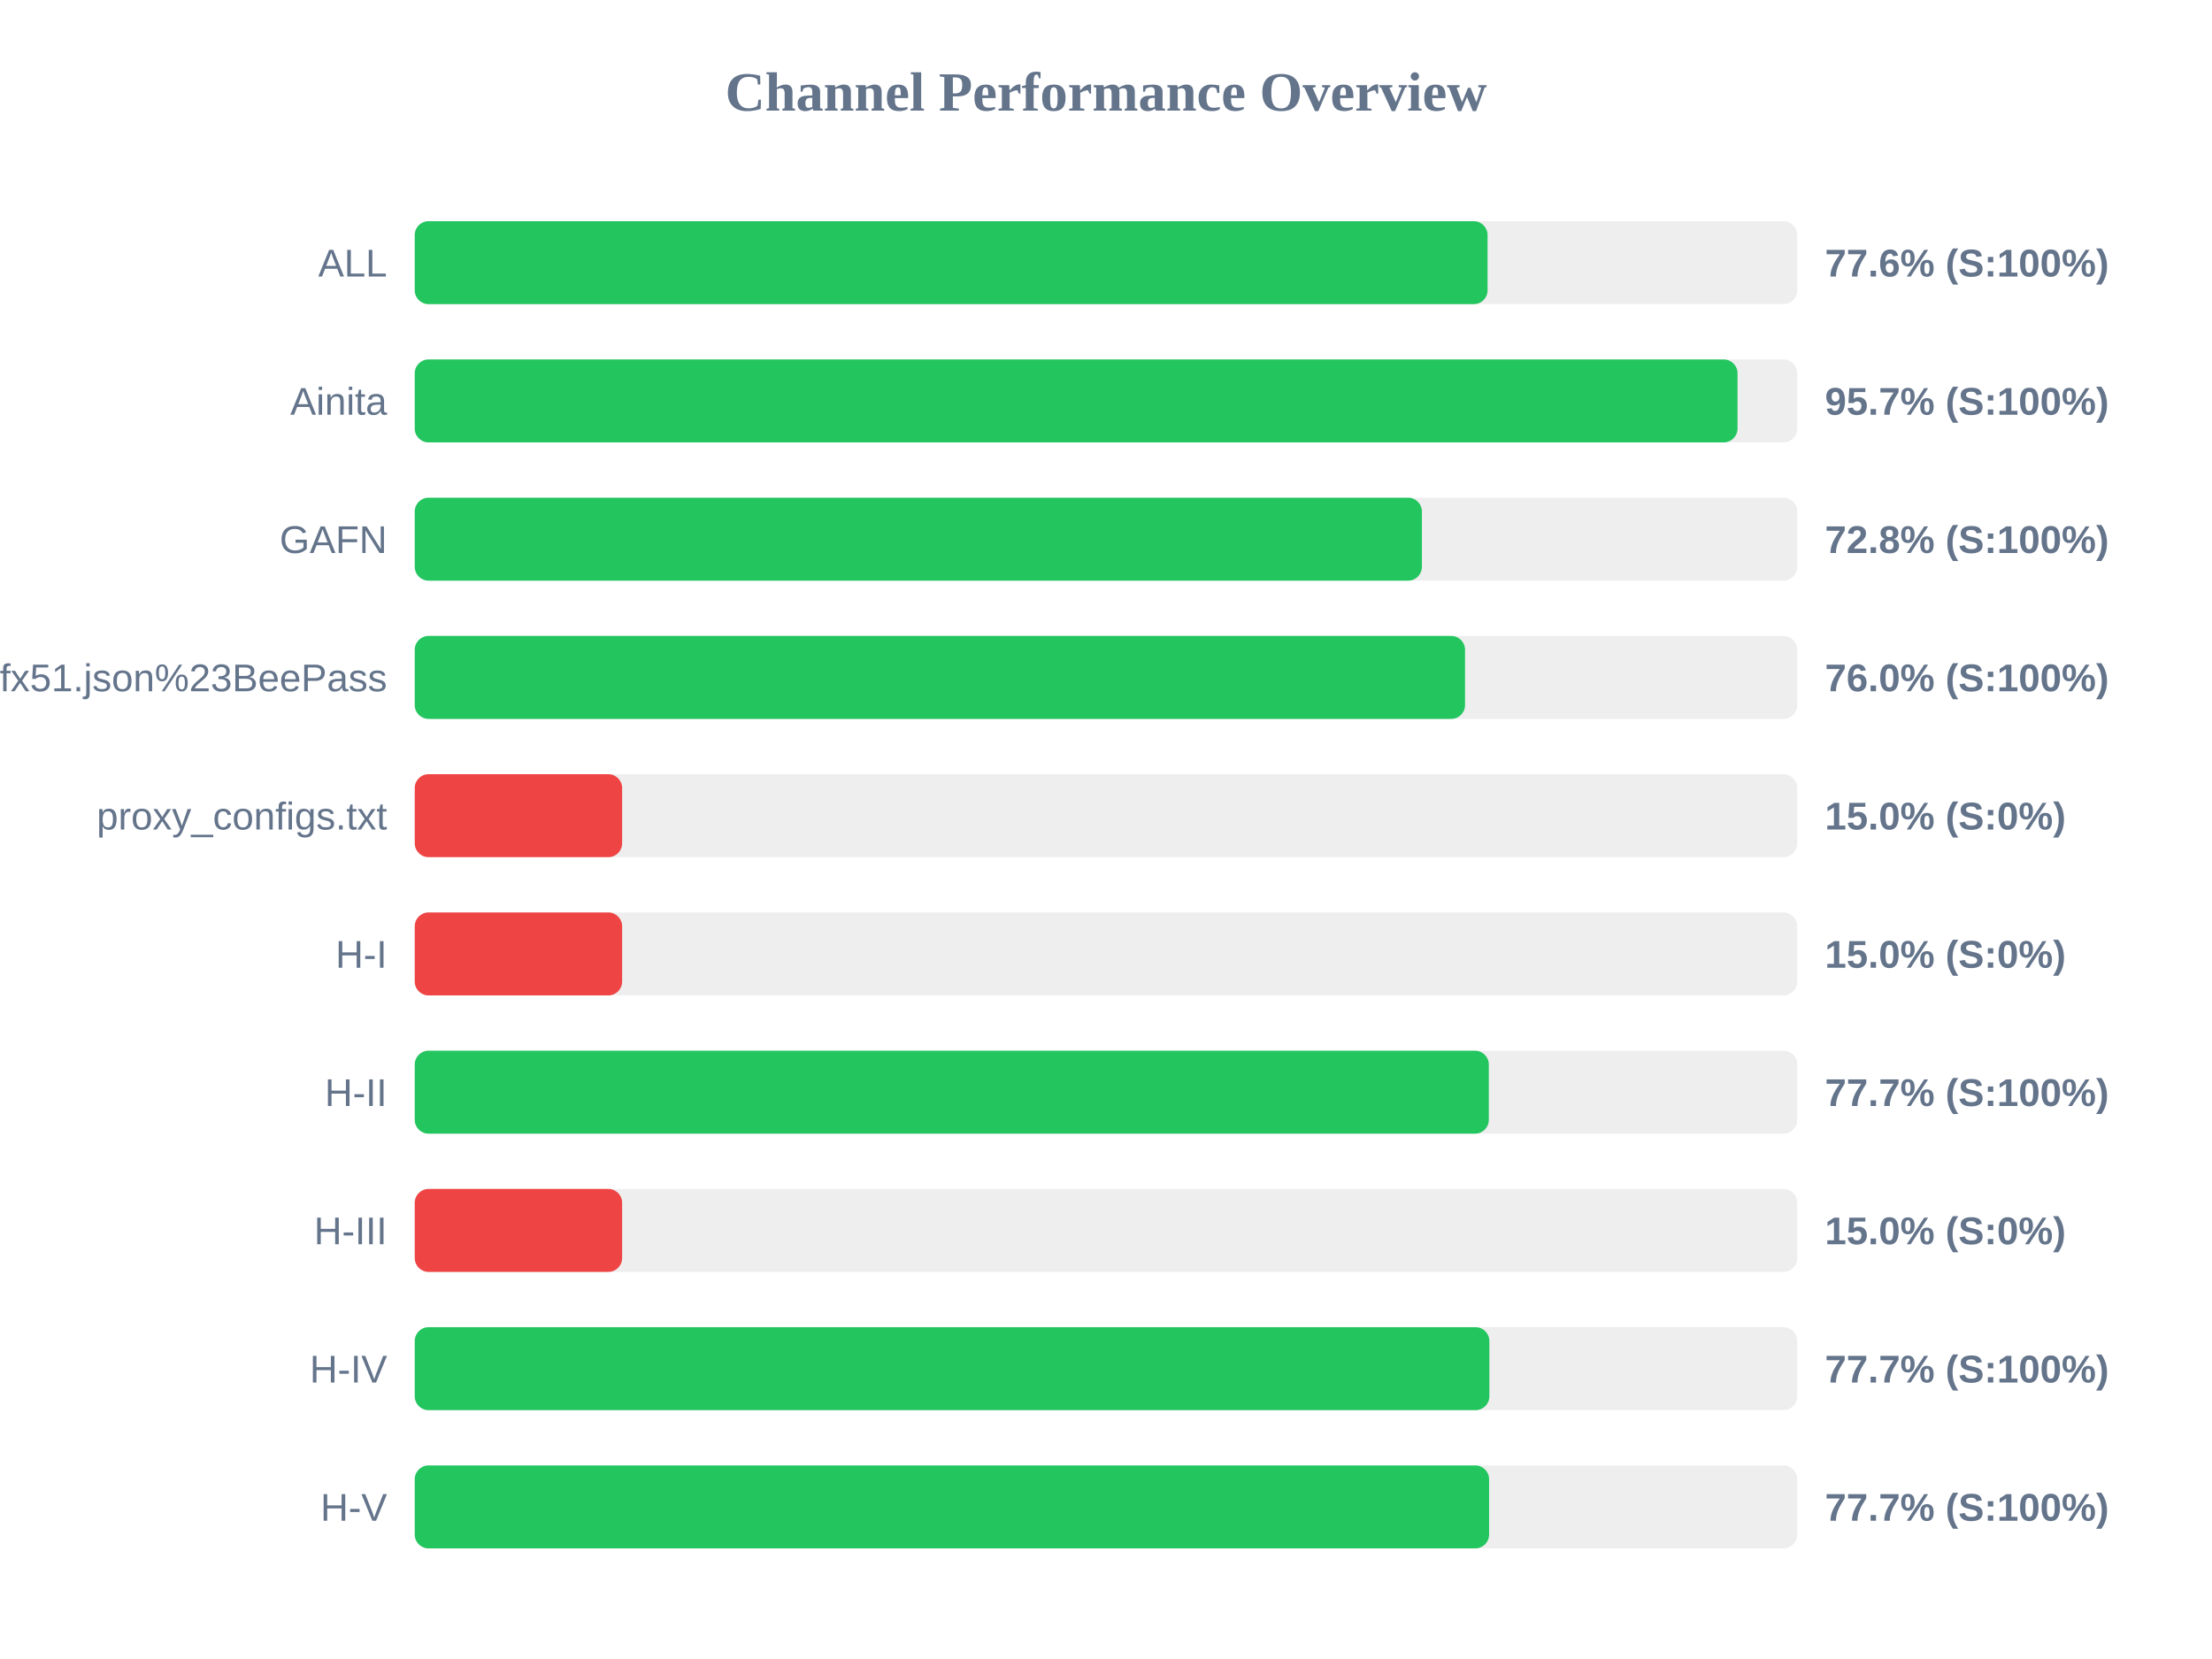
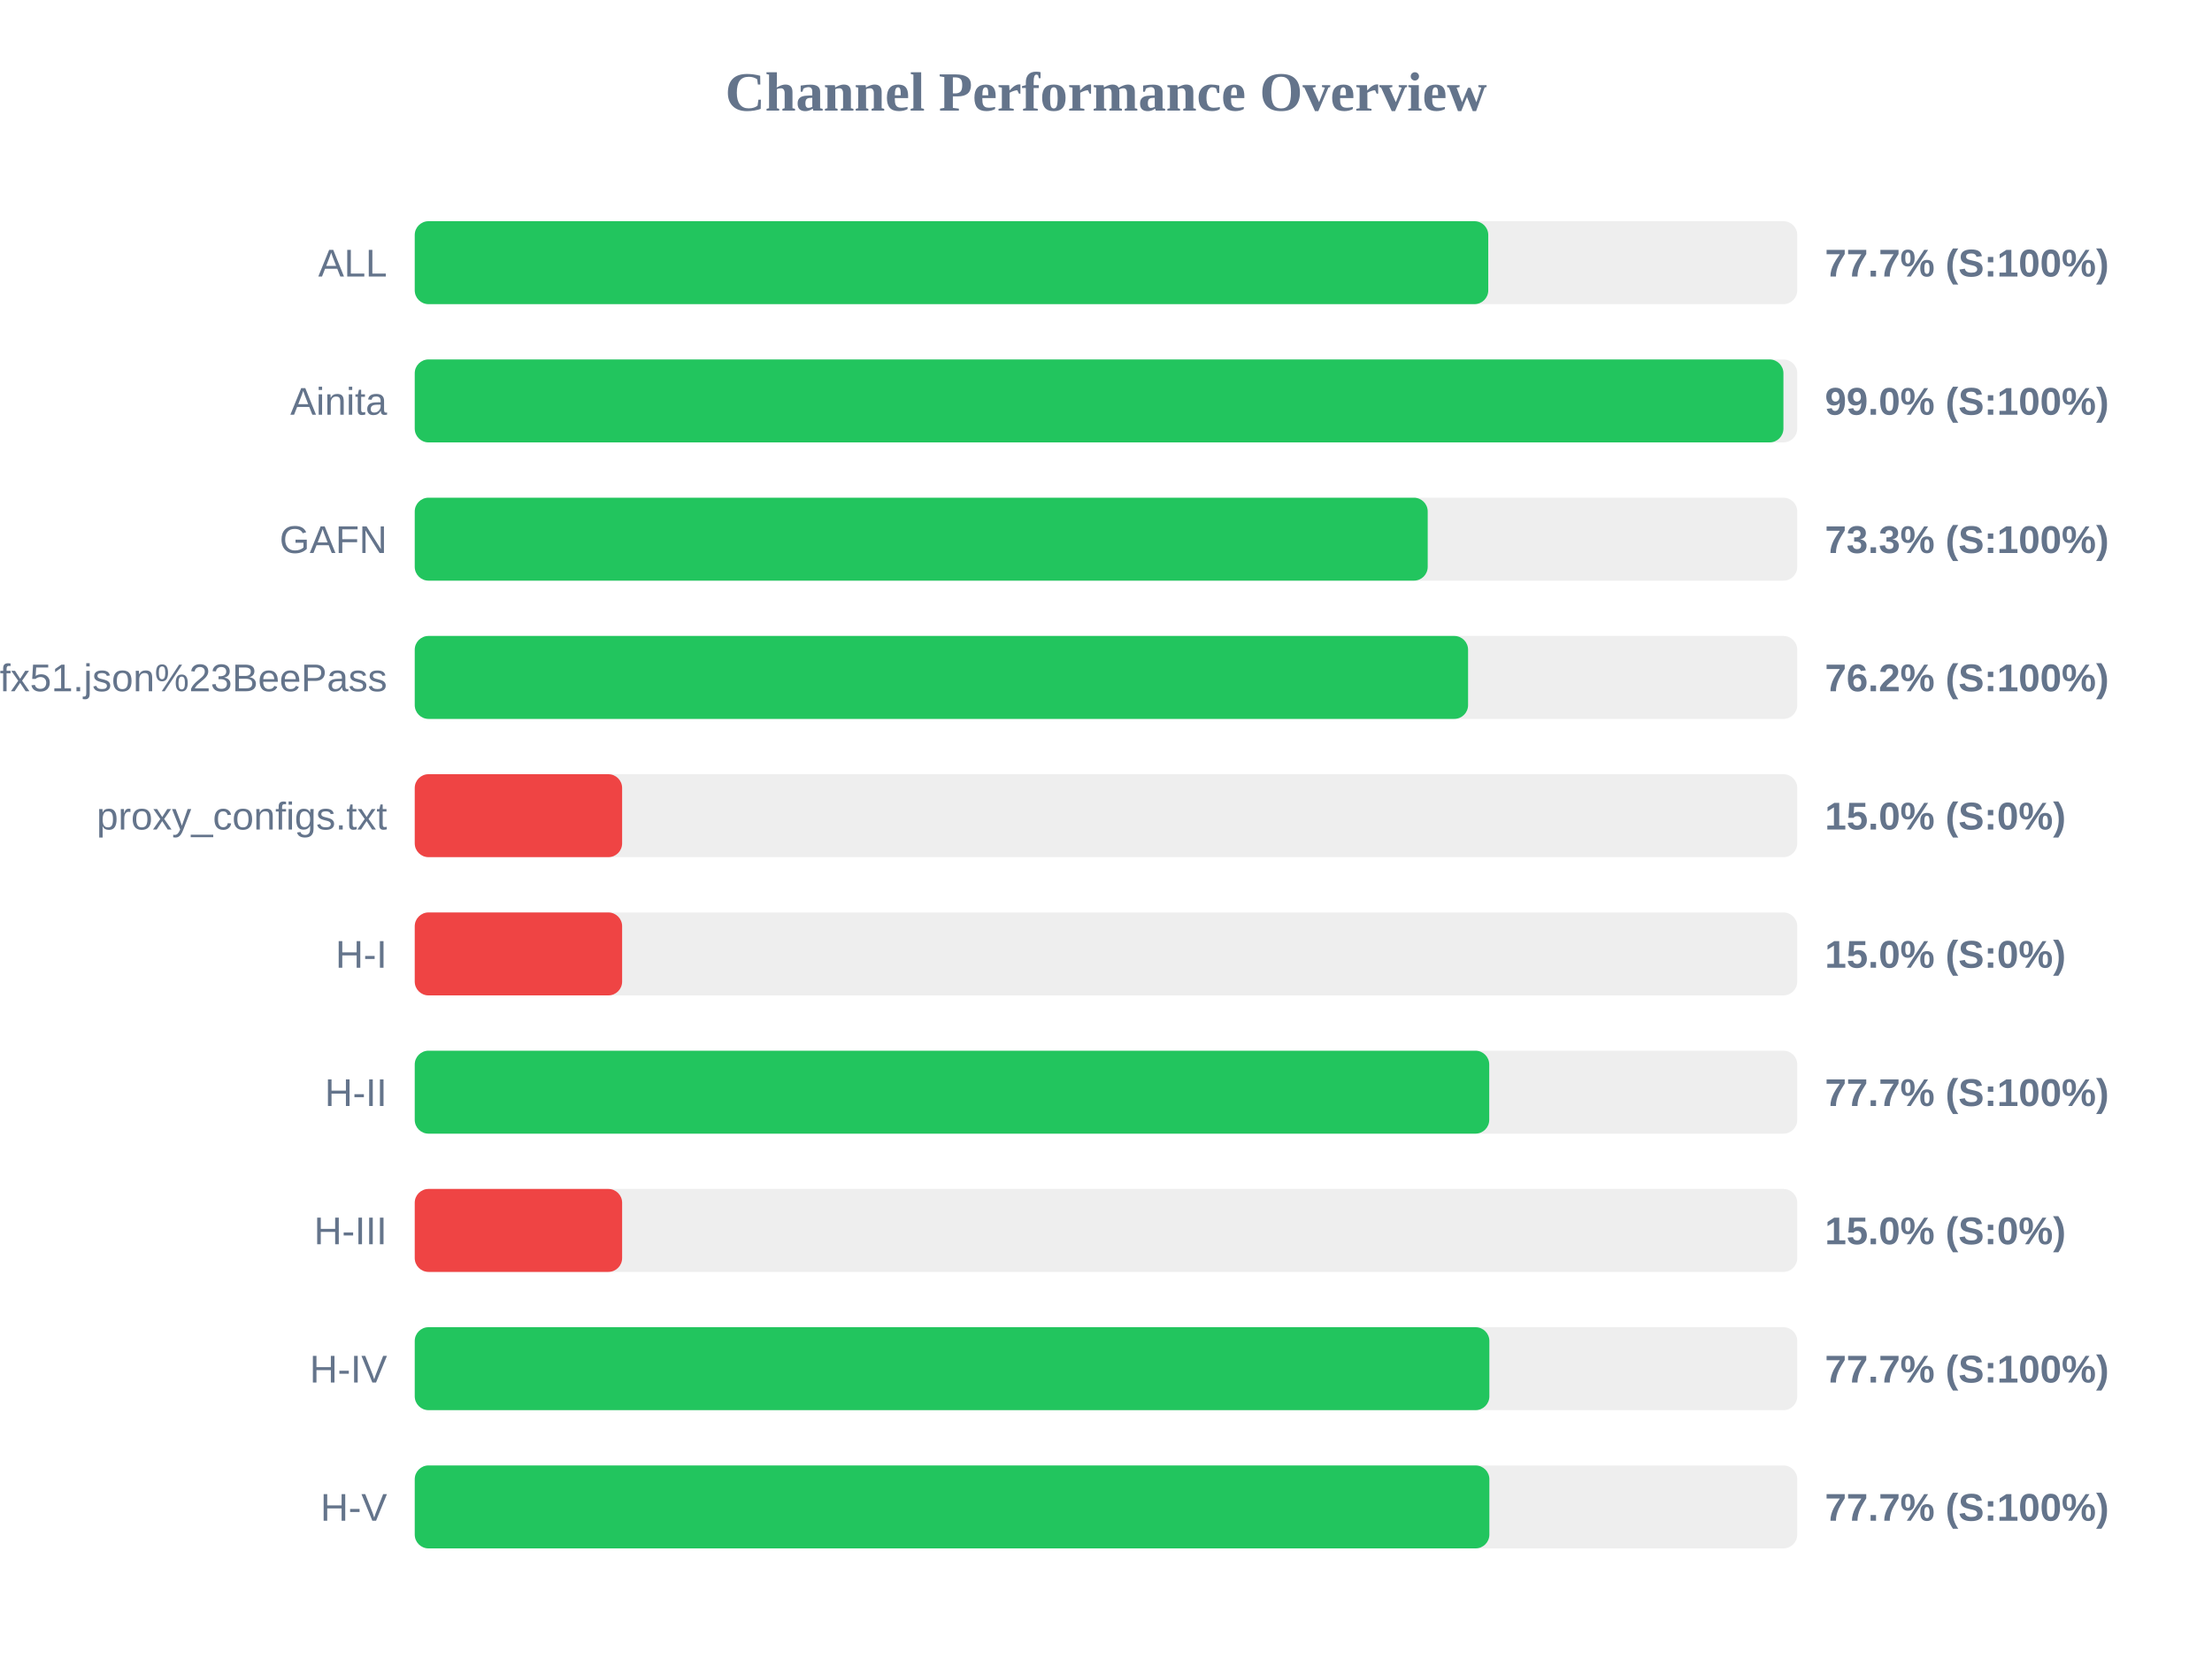
<svg xmlns="http://www.w3.org/2000/svg" width="800" height="600" version="1.1">
  <style>
        .row { font: 14px Arial; fill: #64748b; }
        .score { font: bold 14px Arial; fill: #64748b; }
    </style>
  <text x="400" y="40" text-anchor="middle" font-size="20px" font-weight="bold" fill="#64748b">Channel Performance Overview</text>
  <rect x="150" y="80" width="500" height="30" fill="#eee" rx="5" />
-   <rect x="150" y="80" width="388.0" height="30" fill="#22c55e" rx="5" />
+   <rect x="150" y="80" width="388.25" height="30" fill="#22c55e" rx="5" />
  <text x="140" y="100" text-anchor="end" class="row">ALL</text>
-   <text x="660" y="100" text-anchor="start" class="score">77.6% (S:100%)</text>
+   <text x="660" y="100" text-anchor="start" class="score">77.7% (S:100%)</text>
  <rect x="150" y="130" width="500" height="30" fill="#eee" rx="5" />
-   <rect x="150" y="130" width="478.4" height="30" fill="#22c55e" rx="5" />
+   <rect x="150" y="130" width="495.0" height="30" fill="#22c55e" rx="5" />
  <text x="140" y="150" text-anchor="end" class="row">Ainita</text>
-   <text x="660" y="150" text-anchor="start" class="score">95.7% (S:100%)</text>
+   <text x="660" y="150" text-anchor="start" class="score">99.0% (S:100%)</text>
  <rect x="150" y="180" width="500" height="30" fill="#eee" rx="5" />
-   <rect x="150" y="180" width="364.25" height="30" fill="#22c55e" rx="5" />
+   <rect x="150" y="180" width="366.35" height="30" fill="#22c55e" rx="5" />
  <text x="140" y="200" text-anchor="end" class="row">GAFN</text>
-   <text x="660" y="200" text-anchor="start" class="score">72.8% (S:100%)</text>
+   <text x="660" y="200" text-anchor="start" class="score">73.3% (S:100%)</text>
  <rect x="150" y="230" width="500" height="30" fill="#eee" rx="5" />
-   <rect x="150" y="230" width="379.85" height="30" fill="#22c55e" rx="5" />
+   <rect x="150" y="230" width="380.95" height="30" fill="#22c55e" rx="5" />
  <text x="140" y="250" text-anchor="end" class="row">sub?s=ssconf%3A%2F%2Fs3.amazonaws.com%2Fbeedynconprd%2Fzf38bv6oxi1nv3wfkpmxyfl8yj5fargza3foantoalu16vznl0ckxx7bgf1ufx51.json%23BeePass</text>
-   <text x="660" y="250" text-anchor="start" class="score">76.0% (S:100%)</text>
+   <text x="660" y="250" text-anchor="start" class="score">76.2% (S:100%)</text>
  <rect x="150" y="280" width="500" height="30" fill="#eee" rx="5" />
  <rect x="150" y="280" width="75.0" height="30" fill="#ef4444" rx="5" />
  <text x="140" y="300" text-anchor="end" class="row">proxy_configs.txt</text>
  <text x="660" y="300" text-anchor="start" class="score">15.0% (S:0%)</text>
  <rect x="150" y="330" width="500" height="30" fill="#eee" rx="5" />
  <rect x="150" y="330" width="75.0" height="30" fill="#ef4444" rx="5" />
  <text x="140" y="350" text-anchor="end" class="row">H-I</text>
  <text x="660" y="350" text-anchor="start" class="score">15.0% (S:0%)</text>
  <rect x="150" y="380" width="500" height="30" fill="#eee" rx="5" />
-   <rect x="150" y="380" width="388.45" height="30" fill="#22c55e" rx="5" />
+   <rect x="150" y="380" width="388.6" height="30" fill="#22c55e" rx="5" />
  <text x="140" y="400" text-anchor="end" class="row">H-II</text>
  <text x="660" y="400" text-anchor="start" class="score">77.7% (S:100%)</text>
  <rect x="150" y="430" width="500" height="30" fill="#eee" rx="5" />
  <rect x="150" y="430" width="75.0" height="30" fill="#ef4444" rx="5" />
  <text x="140" y="450" text-anchor="end" class="row">H-III</text>
  <text x="660" y="450" text-anchor="start" class="score">15.0% (S:0%)</text>
  <rect x="150" y="480" width="500" height="30" fill="#eee" rx="5" />
  <rect x="150" y="480" width="388.65" height="30" fill="#22c55e" rx="5" />
  <text x="140" y="500" text-anchor="end" class="row">H-IV</text>
  <text x="660" y="500" text-anchor="start" class="score">77.7% (S:100%)</text>
  <rect x="150" y="530" width="500" height="30" fill="#eee" rx="5" />
-   <rect x="150" y="530" width="388.55" height="30" fill="#22c55e" rx="5" />
+   <rect x="150" y="530" width="388.65" height="30" fill="#22c55e" rx="5" />
  <text x="140" y="550" text-anchor="end" class="row">H-V</text>
  <text x="660" y="550" text-anchor="start" class="score">77.7% (S:100%)</text>
</svg>
